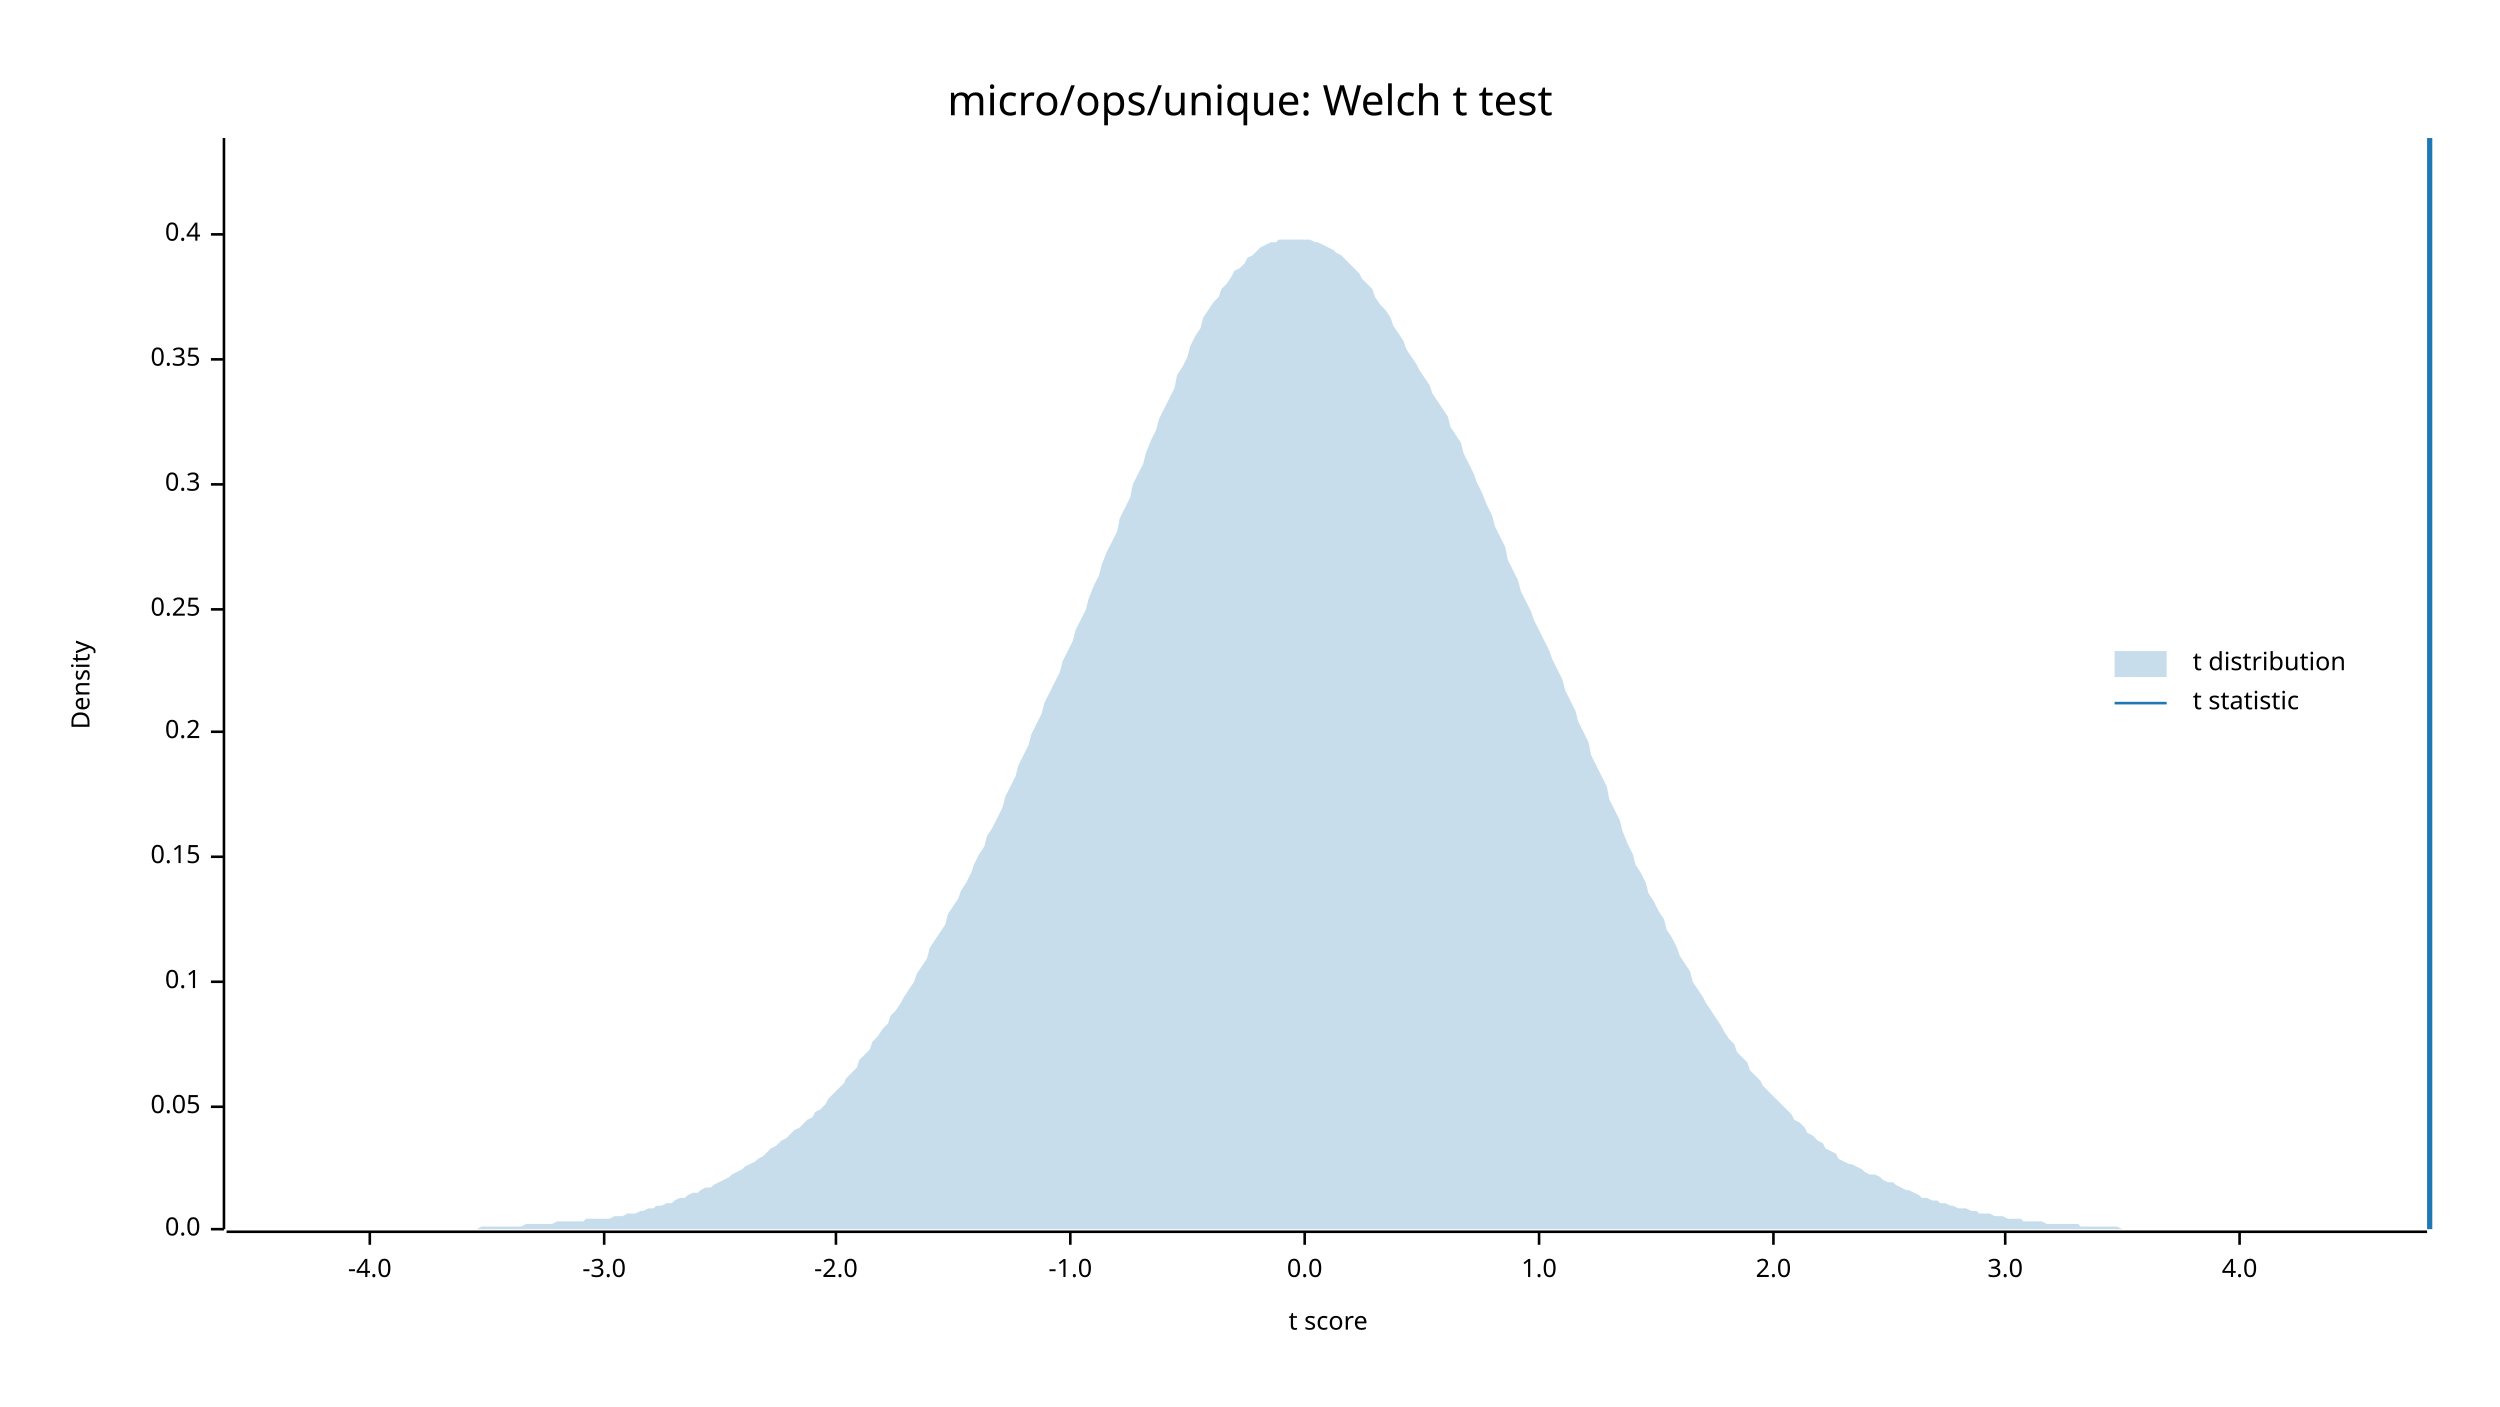
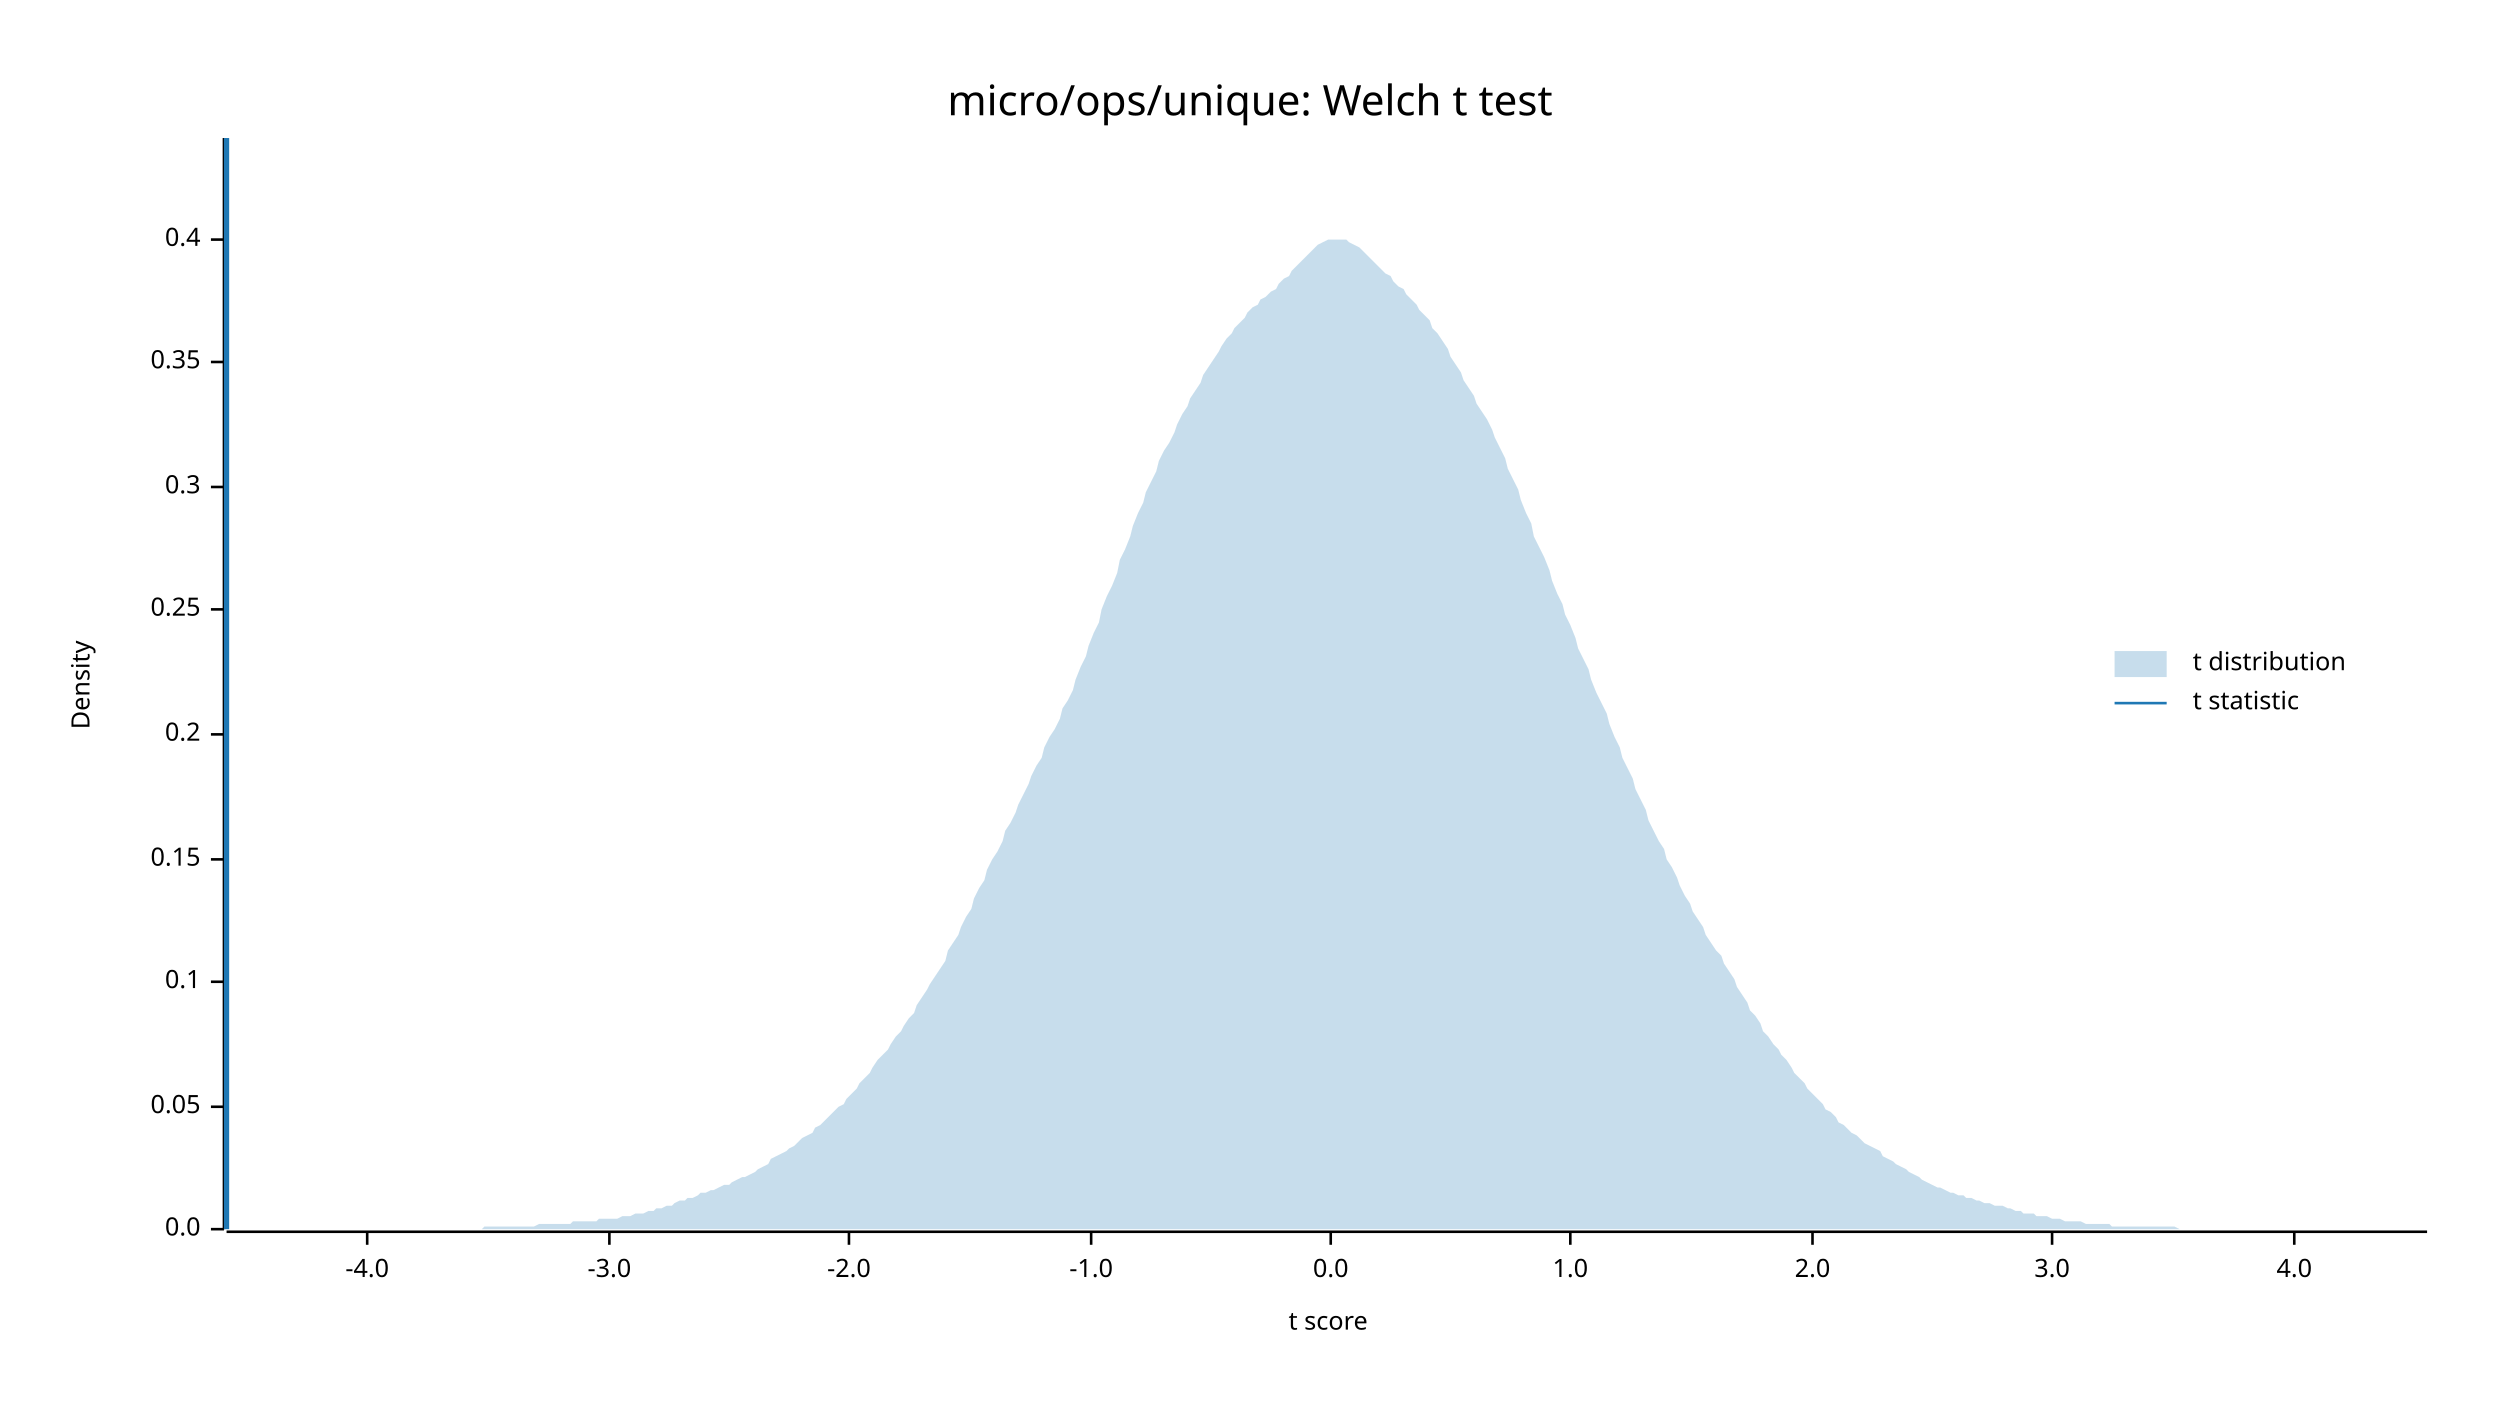
<svg xmlns="http://www.w3.org/2000/svg" width="960" height="540" viewBox="0 0 960 540">
  <text x="480" y="32" dy="0.76em" text-anchor="middle" font-family="sans-serif" font-size="16.129" opacity="1" fill="#000000">
micro/ops/unique: Welch t test
</text>
  <text x="27" y="263" dy="0.76em" text-anchor="middle" font-family="sans-serif" font-size="9.677" opacity="1" fill="#000000" transform="rotate(270, 27, 263)">
Density
</text>
  <text x="510" y="513" dy="-0.5ex" text-anchor="middle" font-family="sans-serif" font-size="9.677" opacity="1" fill="#000000">
t score
</text>
  <polyline fill="none" opacity="1" stroke="#000000" stroke-width="1" points="86,53 86,472 " />
  <text x="77" y="472" dy="0.5ex" text-anchor="end" font-family="sans-serif" font-size="9.677" opacity="1" fill="#000000">
0.0
</text>
  <polyline fill="none" opacity="1" stroke="#000000" stroke-width="1" points="81,472 86,472 " />
  <text x="77" y="425" dy="0.5ex" text-anchor="end" font-family="sans-serif" font-size="9.677" opacity="1" fill="#000000">
0.05
</text>
  <polyline fill="none" opacity="1" stroke="#000000" stroke-width="1" points="81,425 86,425 " />
  <text x="77" y="377" dy="0.5ex" text-anchor="end" font-family="sans-serif" font-size="9.677" opacity="1" fill="#000000">
0.1
</text>
  <polyline fill="none" opacity="1" stroke="#000000" stroke-width="1" points="81,377 86,377 " />
-   <text x="77" y="329" dy="0.5ex" text-anchor="end" font-family="sans-serif" font-size="9.677" opacity="1" fill="#000000">
+   <text x="77" y="330" dy="0.5ex" text-anchor="end" font-family="sans-serif" font-size="9.677" opacity="1" fill="#000000">
0.15
</text>
-   <polyline fill="none" opacity="1" stroke="#000000" stroke-width="1" points="81,329 86,329 " />
-   <text x="77" y="281" dy="0.5ex" text-anchor="end" font-family="sans-serif" font-size="9.677" opacity="1" fill="#000000">
+   <polyline fill="none" opacity="1" stroke="#000000" stroke-width="1" points="81,330 86,330 " />
+   <text x="77" y="282" dy="0.5ex" text-anchor="end" font-family="sans-serif" font-size="9.677" opacity="1" fill="#000000">
0.2
</text>
-   <polyline fill="none" opacity="1" stroke="#000000" stroke-width="1" points="81,281 86,281 " />
+   <polyline fill="none" opacity="1" stroke="#000000" stroke-width="1" points="81,282 86,282 " />
  <text x="77" y="234" dy="0.5ex" text-anchor="end" font-family="sans-serif" font-size="9.677" opacity="1" fill="#000000">
0.25
</text>
  <polyline fill="none" opacity="1" stroke="#000000" stroke-width="1" points="81,234 86,234 " />
-   <text x="77" y="186" dy="0.5ex" text-anchor="end" font-family="sans-serif" font-size="9.677" opacity="1" fill="#000000">
+   <text x="77" y="187" dy="0.5ex" text-anchor="end" font-family="sans-serif" font-size="9.677" opacity="1" fill="#000000">
0.3
</text>
-   <polyline fill="none" opacity="1" stroke="#000000" stroke-width="1" points="81,186 86,186 " />
-   <text x="77" y="138" dy="0.5ex" text-anchor="end" font-family="sans-serif" font-size="9.677" opacity="1" fill="#000000">
+   <polyline fill="none" opacity="1" stroke="#000000" stroke-width="1" points="81,187 86,187 " />
+   <text x="77" y="139" dy="0.5ex" text-anchor="end" font-family="sans-serif" font-size="9.677" opacity="1" fill="#000000">
0.35
</text>
-   <polyline fill="none" opacity="1" stroke="#000000" stroke-width="1" points="81,138 86,138 " />
-   <text x="77" y="90" dy="0.5ex" text-anchor="end" font-family="sans-serif" font-size="9.677" opacity="1" fill="#000000">
+   <polyline fill="none" opacity="1" stroke="#000000" stroke-width="1" points="81,139 86,139 " />
+   <text x="77" y="92" dy="0.5ex" text-anchor="end" font-family="sans-serif" font-size="9.677" opacity="1" fill="#000000">
0.4
</text>
-   <polyline fill="none" opacity="1" stroke="#000000" stroke-width="1" points="81,90 86,90 " />
+   <polyline fill="none" opacity="1" stroke="#000000" stroke-width="1" points="81,92 86,92 " />
  <polyline fill="none" opacity="1" stroke="#000000" stroke-width="1" points="87,473 932,473 " />
-   <text x="142" y="483" dy="0.76em" text-anchor="middle" font-family="sans-serif" font-size="9.677" opacity="1" fill="#000000">
+   <text x="141" y="483" dy="0.76em" text-anchor="middle" font-family="sans-serif" font-size="9.677" opacity="1" fill="#000000">
-4.0
</text>
-   <polyline fill="none" opacity="1" stroke="#000000" stroke-width="1" points="142,473 142,478 " />
-   <text x="232" y="483" dy="0.76em" text-anchor="middle" font-family="sans-serif" font-size="9.677" opacity="1" fill="#000000">
+   <polyline fill="none" opacity="1" stroke="#000000" stroke-width="1" points="141,473 141,478 " />
+   <text x="234" y="483" dy="0.76em" text-anchor="middle" font-family="sans-serif" font-size="9.677" opacity="1" fill="#000000">
-3.0
</text>
-   <polyline fill="none" opacity="1" stroke="#000000" stroke-width="1" points="232,473 232,478 " />
-   <text x="321" y="483" dy="0.76em" text-anchor="middle" font-family="sans-serif" font-size="9.677" opacity="1" fill="#000000">
+   <polyline fill="none" opacity="1" stroke="#000000" stroke-width="1" points="234,473 234,478 " />
+   <text x="326" y="483" dy="0.76em" text-anchor="middle" font-family="sans-serif" font-size="9.677" opacity="1" fill="#000000">
-2.0
</text>
-   <polyline fill="none" opacity="1" stroke="#000000" stroke-width="1" points="321,473 321,478 " />
-   <text x="411" y="483" dy="0.76em" text-anchor="middle" font-family="sans-serif" font-size="9.677" opacity="1" fill="#000000">
+   <polyline fill="none" opacity="1" stroke="#000000" stroke-width="1" points="326,473 326,478 " />
+   <text x="419" y="483" dy="0.76em" text-anchor="middle" font-family="sans-serif" font-size="9.677" opacity="1" fill="#000000">
-1.0
</text>
-   <polyline fill="none" opacity="1" stroke="#000000" stroke-width="1" points="411,473 411,478 " />
-   <text x="501" y="483" dy="0.76em" text-anchor="middle" font-family="sans-serif" font-size="9.677" opacity="1" fill="#000000">
+   <polyline fill="none" opacity="1" stroke="#000000" stroke-width="1" points="419,473 419,478 " />
+   <text x="511" y="483" dy="0.76em" text-anchor="middle" font-family="sans-serif" font-size="9.677" opacity="1" fill="#000000">
0.0
</text>
-   <polyline fill="none" opacity="1" stroke="#000000" stroke-width="1" points="501,473 501,478 " />
-   <text x="591" y="483" dy="0.76em" text-anchor="middle" font-family="sans-serif" font-size="9.677" opacity="1" fill="#000000">
+   <polyline fill="none" opacity="1" stroke="#000000" stroke-width="1" points="511,473 511,478 " />
+   <text x="603" y="483" dy="0.76em" text-anchor="middle" font-family="sans-serif" font-size="9.677" opacity="1" fill="#000000">
1.0
</text>
-   <polyline fill="none" opacity="1" stroke="#000000" stroke-width="1" points="591,473 591,478 " />
-   <text x="681" y="483" dy="0.76em" text-anchor="middle" font-family="sans-serif" font-size="9.677" opacity="1" fill="#000000">
+   <polyline fill="none" opacity="1" stroke="#000000" stroke-width="1" points="603,473 603,478 " />
+   <text x="696" y="483" dy="0.76em" text-anchor="middle" font-family="sans-serif" font-size="9.677" opacity="1" fill="#000000">
2.0
</text>
-   <polyline fill="none" opacity="1" stroke="#000000" stroke-width="1" points="681,473 681,478 " />
-   <text x="770" y="483" dy="0.76em" text-anchor="middle" font-family="sans-serif" font-size="9.677" opacity="1" fill="#000000">
+   <polyline fill="none" opacity="1" stroke="#000000" stroke-width="1" points="696,473 696,478 " />
+   <text x="788" y="483" dy="0.76em" text-anchor="middle" font-family="sans-serif" font-size="9.677" opacity="1" fill="#000000">
3.0
</text>
-   <polyline fill="none" opacity="1" stroke="#000000" stroke-width="1" points="770,473 770,478 " />
-   <text x="860" y="483" dy="0.76em" text-anchor="middle" font-family="sans-serif" font-size="9.677" opacity="1" fill="#000000">
+   <polyline fill="none" opacity="1" stroke="#000000" stroke-width="1" points="788,473 788,478 " />
+   <text x="881" y="483" dy="0.76em" text-anchor="middle" font-family="sans-serif" font-size="9.677" opacity="1" fill="#000000">
4.0
</text>
-   <polyline fill="none" opacity="1" stroke="#000000" stroke-width="1" points="860,473 860,478 " />
-   <polygon opacity="0.25" fill="#1F78B4" points="87,472 88,472 90,472 92,472 93,472 95,472 97,472 98,472 100,472 102,472 103,472 105,472 107,472 109,472 110,472 112,472 114,472 115,472 117,472 119,472 120,472 122,472 124,472 125,472 127,472 129,472 131,472 132,472 134,472 136,472 137,472 139,472 141,472 142,472 144,472 146,472 147,472 149,472 151,472 153,472 154,472 156,472 158,472 159,472 161,472 163,472 164,472 166,472 168,472 169,472 171,472 173,472 175,472 176,472 178,472 180,472 181,472 183,472 185,471 186,471 188,471 190,471 191,471 193,471 195,471 197,471 198,471 200,471 202,470 203,470 205,470 207,470 208,470 210,470 212,470 214,469 215,469 217,469 219,469 220,469 222,469 224,469 225,468 227,468 229,468 230,468 232,468 234,468 236,467 237,467 239,467 241,466 242,466 244,466 246,465 247,465 249,464 251,464 252,463 254,463 256,462 258,462 259,461 261,460 263,460 264,459 266,458 268,458 269,457 271,456 273,456 274,455 276,454 278,453 280,452 281,451 283,450 285,449 286,448 288,447 290,446 291,445 293,444 295,442 296,441 298,440 300,438 302,437 303,436 305,434 307,433 308,432 310,430 312,429 313,427 315,426 317,424 318,422 320,420 322,418 324,416 325,414 327,412 329,410 330,407 332,405 334,403 335,400 337,398 339,395 341,393 342,390 344,388 346,385 347,383 349,380 351,377 352,374 354,371 356,368 357,364 359,361 361,358 363,355 364,351 366,348 368,345 369,342 371,339 373,335 374,332 376,328 378,325 379,321 381,318 383,314 385,310 386,306 388,302 390,298 391,294 393,290 395,286 396,282 398,278 400,274 401,270 403,266 405,262 407,258 408,254 410,250 412,246 413,242 415,238 417,234 418,230 420,225 422,221 423,217 425,212 427,208 429,204 430,199 432,195 434,191 435,186 437,182 439,178 440,174 442,169 444,165 445,161 447,157 449,153 451,149 452,144 454,141 456,137 457,133 459,129 461,126 462,122 464,119 466,116 468,114 469,111 471,109 473,106 474,104 476,103 478,101 479,99 481,98 483,96 484,95 486,94 488,93 490,93 491,92 493,92 495,92 496,92 498,92 500,92 501,92 503,92 505,93 506,93 508,94 510,95 512,96 513,97 515,98 517,100 518,101 520,103 522,105 523,107 525,109 527,111 528,114 530,117 532,119 534,122 535,125 537,128 539,131 540,134 542,137 544,140 545,142 547,145 549,148 550,151 552,154 554,157 556,160 557,164 559,167 561,170 562,174 564,178 566,182 567,185 569,189 571,194 573,198 574,202 576,206 578,210 579,215 581,219 583,223 584,227 586,231 588,235 589,238 591,242 593,246 595,250 596,253 598,257 600,261 601,265 603,269 605,273 606,277 608,281 610,285 611,290 613,294 615,298 617,302 618,307 620,311 622,315 623,319 625,324 627,328 628,332 630,335 632,339 633,343 635,346 637,350 639,353 640,357 642,360 644,364 645,367 647,370 649,373 650,377 652,380 654,383 655,385 657,388 659,391 661,394 662,396 664,399 666,401 667,404 669,406 671,408 672,411 674,413 676,415 677,417 679,419 681,421 683,423 684,424 686,426 688,428 689,430 691,431 693,433 694,435 696,436 698,438 700,439 701,441 703,442 705,443 706,445 708,446 710,447 711,447 713,448 715,449 716,450 718,451 720,451 722,452 723,453 725,454 727,454 728,455 730,456 732,457 733,457 735,458 737,459 738,460 740,460 742,461 744,461 745,462 747,462 749,463 750,463 752,464 754,464 755,464 757,465 759,465 760,466 762,466 764,466 766,467 767,467 769,467 771,468 772,468 774,468 776,468 777,469 779,469 781,469 782,469 784,469 786,470 788,470 789,470 791,470 793,470 794,470 796,470 798,470 799,471 801,471 803,471 804,471 806,471 808,471 810,471 811,471 813,471 815,472 816,472 818,472 820,472 821,472 823,472 825,472 827,472 828,472 830,472 832,472 833,472 835,472 837,472 838,472 840,472 842,472 843,472 845,472 847,472 849,472 850,472 852,472 854,472 855,472 857,472 859,472 860,472 862,472 864,472 865,472 867,472 869,472 871,472 872,472 874,472 876,472 877,472 879,472 881,472 882,472 884,472 886,472 887,472 889,472 891,472 893,472 894,472 896,472 898,472 899,472 901,472 903,472 904,472 906,472 908,472 909,472 911,472 913,472 915,472 916,472 918,472 920,472 921,472 923,472 925,472 926,472 928,472 930,472 932,472 932,472 87,472 " />
-   <polyline fill="none" opacity="1" stroke="#1F78B4" stroke-width="2" points="933,472 933,53 " />
+   <polyline fill="none" opacity="1" stroke="#000000" stroke-width="1" points="881,473 881,478 " />
+   <polygon opacity="0.25" fill="#1F78B4" points="87,472 88,472 90,472 92,472 93,472 95,472 97,472 98,472 100,472 102,472 103,472 105,472 107,472 109,472 110,472 112,472 114,472 115,472 117,472 119,472 120,472 122,472 124,472 125,472 127,472 129,472 131,472 132,472 134,472 136,472 137,472 139,472 141,472 142,472 144,472 146,472 147,472 149,472 151,472 153,472 154,472 156,472 158,472 159,472 161,472 163,472 164,472 166,472 168,472 169,472 171,472 173,472 175,472 176,472 178,472 180,472 181,472 183,472 185,472 186,471 188,471 190,471 191,471 193,471 195,471 197,471 198,471 200,471 202,471 203,471 205,471 207,470 208,470 210,470 212,470 214,470 215,470 217,470 219,470 220,469 222,469 224,469 225,469 227,469 229,469 230,468 232,468 234,468 236,468 237,468 239,467 241,467 242,467 244,466 246,466 247,466 249,465 251,465 252,464 254,464 256,463 258,463 259,462 261,461 263,461 264,460 266,460 268,459 269,458 271,458 273,457 274,457 276,456 278,455 280,455 281,454 283,453 285,452 286,452 288,451 290,450 291,449 293,448 295,447 296,445 298,444 300,443 302,442 303,441 305,440 307,438 308,437 310,436 312,435 313,433 315,432 317,430 318,429 320,427 322,425 324,424 325,422 327,420 329,418 330,416 332,414 334,412 335,410 337,407 339,405 341,403 342,401 344,398 346,396 347,394 349,391 351,389 352,386 354,383 356,380 357,378 359,375 361,372 363,369 364,365 366,362 368,359 369,356 371,352 373,349 374,345 376,341 378,338 379,334 381,330 383,327 385,323 386,319 388,316 390,312 391,309 393,305 395,301 396,298 398,294 400,291 401,287 403,283 405,280 407,276 408,272 410,269 412,265 413,261 415,256 417,252 418,248 420,243 422,239 423,234 425,229 427,225 429,220 430,215 432,211 434,206 435,202 437,197 439,193 440,189 442,185 444,181 445,177 447,173 449,170 451,166 452,163 454,159 456,156 457,153 459,150 461,147 462,144 464,141 466,138 468,135 469,133 471,130 473,128 474,126 476,124 478,122 479,120 481,118 483,117 484,115 486,114 488,112 490,111 491,109 493,107 495,106 496,104 498,102 500,100 501,99 503,97 505,95 506,94 508,93 510,92 512,92 513,92 515,92 517,92 518,93 520,94 522,95 523,96 525,98 527,100 528,101 530,103 532,105 534,106 535,108 537,110 539,111 540,113 542,115 544,117 545,119 547,121 549,123 550,126 552,128 554,131 556,134 557,137 559,140 561,143 562,146 564,149 566,152 567,155 569,158 571,161 573,165 574,168 576,172 578,176 579,180 581,184 583,188 584,192 586,197 588,201 589,206 591,210 593,214 595,219 596,223 598,228 600,232 601,236 603,240 605,245 606,249 608,253 610,257 611,261 613,266 615,270 617,274 618,278 620,283 622,287 623,291 625,295 627,299 628,303 630,307 632,311 633,315 635,319 637,323 639,326 640,330 642,333 644,337 645,340 647,344 649,347 650,350 652,353 654,356 655,359 657,362 659,365 661,367 662,370 664,373 666,376 667,379 669,382 671,385 672,388 674,390 676,393 677,396 679,398 681,401 683,403 684,405 686,407 688,410 689,412 691,414 693,416 694,418 696,420 698,422 700,424 701,426 703,427 705,429 706,431 708,432 710,434 711,435 713,436 715,438 716,439 718,440 720,441 722,442 723,444 725,445 727,446 728,447 730,448 732,449 733,450 735,451 737,452 738,453 740,454 742,455 744,456 745,456 747,457 749,458 750,458 752,459 754,459 755,460 757,460 759,461 760,461 762,462 764,462 766,463 767,463 769,463 771,464 772,464 774,465 776,465 777,466 779,466 781,466 782,467 784,467 786,467 788,468 789,468 791,468 793,469 794,469 796,469 798,469 799,469 801,470 803,470 804,470 806,470 808,470 810,470 811,471 813,471 815,471 816,471 818,471 820,471 821,471 823,471 825,471 827,471 828,471 830,471 832,471 833,471 835,471 837,472 838,472 840,472 842,472 843,472 845,472 847,472 849,472 850,472 852,472 854,472 855,472 857,472 859,472 860,472 862,472 864,472 865,472 867,472 869,472 871,472 872,472 874,472 876,472 877,472 879,472 881,472 882,472 884,472 886,472 887,472 889,472 891,472 893,472 894,472 896,472 898,472 899,472 901,472 903,472 904,472 906,472 908,472 909,472 911,472 913,472 915,472 916,472 918,472 920,472 921,472 923,472 925,472 926,472 928,472 930,472 932,472 932,472 87,472 " />
+   <polyline fill="none" opacity="1" stroke="#1F78B4" stroke-width="2" points="87,472 87,53 " />
  <text x="842" y="250" dy="0.76em" text-anchor="start" font-family="sans-serif" font-size="9.677" opacity="1" fill="#000000">
t distribution
</text>
  <text x="842" y="265" dy="0.76em" text-anchor="start" font-family="sans-serif" font-size="9.677" opacity="1" fill="#000000">
t statistic
</text>
  <rect x="812" y="250" width="20" height="10" opacity="0.25" fill="#1F78B4" stroke="none" />
  <polyline fill="none" opacity="1" stroke="#1F78B4" stroke-width="1" points="812,270 832,270 " />
</svg>
